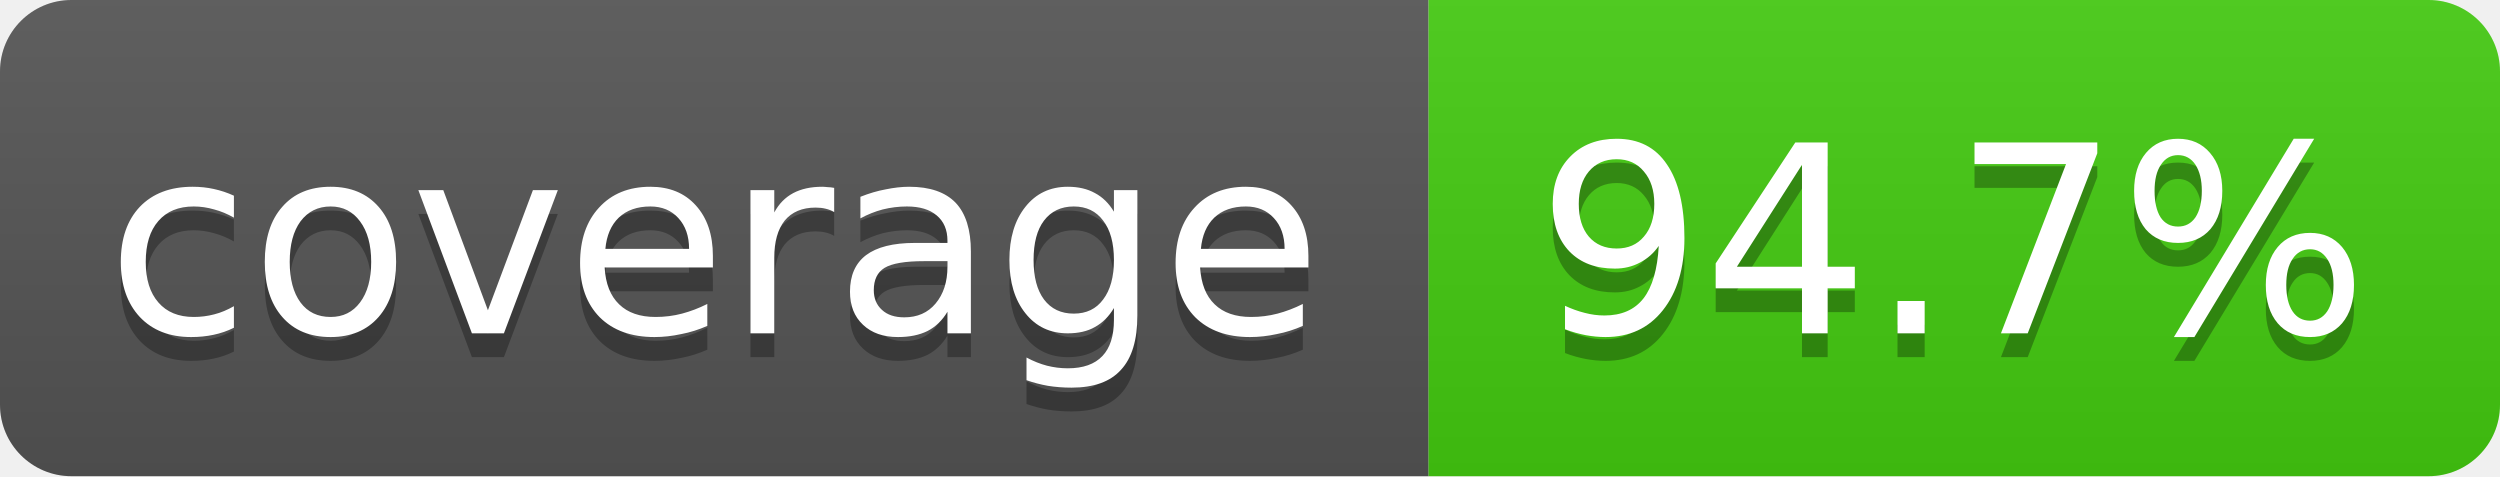
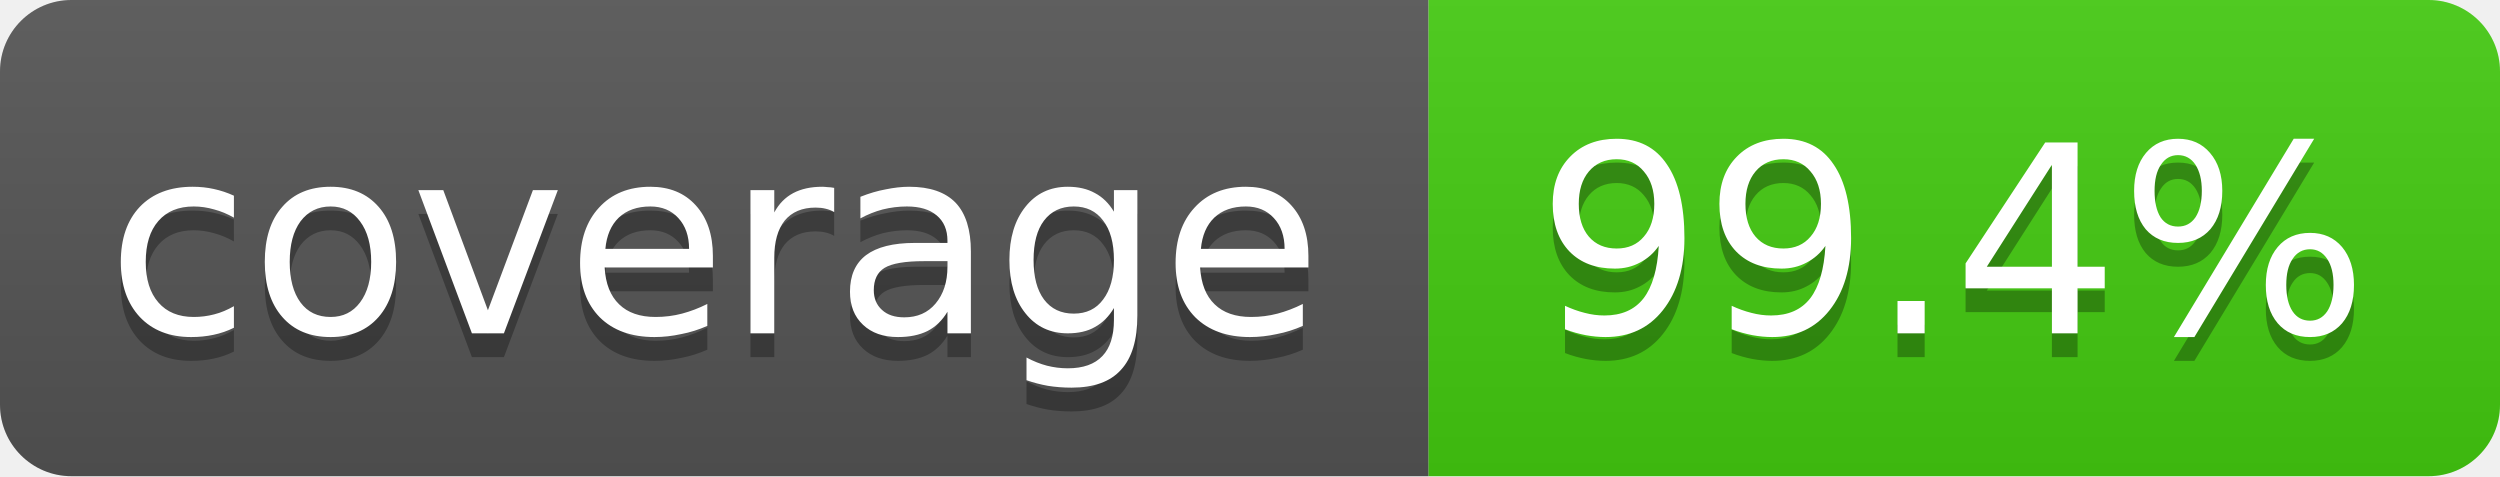
<svg xmlns="http://www.w3.org/2000/svg" width="105" height="20">
  <linearGradient id="smooth" x2="0" y2="100%">
    <stop offset="0" stop-color="#bbb" stop-opacity=".1" />
    <stop offset="1" stop-opacity=".1" />
  </linearGradient>
  <clipPath id="round">
    <rect width="105" height="20" rx="3" fill="#fff" />
  </clipPath>
  <g clip-path="url(#round)">
    <rect width="60" height="20" fill="#555" />
    <rect x="60" width="45" height="20" fill="#4c1" />
    <rect width="105" height="20" fill="url(#smooth)" />
  </g>
  <g fill="#fff" text-anchor="middle" font-family="DejaVu Sans,Verdana,Geneva,sans-serif" font-size="11">
    <text x="30" y="15" fill="#010101" fill-opacity=".3">coverage</text>
    <text x="30" y="14">coverage</text>
-     <text x="82" y="15" fill="#010101" fill-opacity=".3">94.7%</text>
-     <text x="82" y="14">94.7%</text>
+     <text x="82" y="15" fill="#010101" fill-opacity=".3">99.4%</text>
+     <text x="82" y="14">99.4%</text>
  </g>
</svg>
